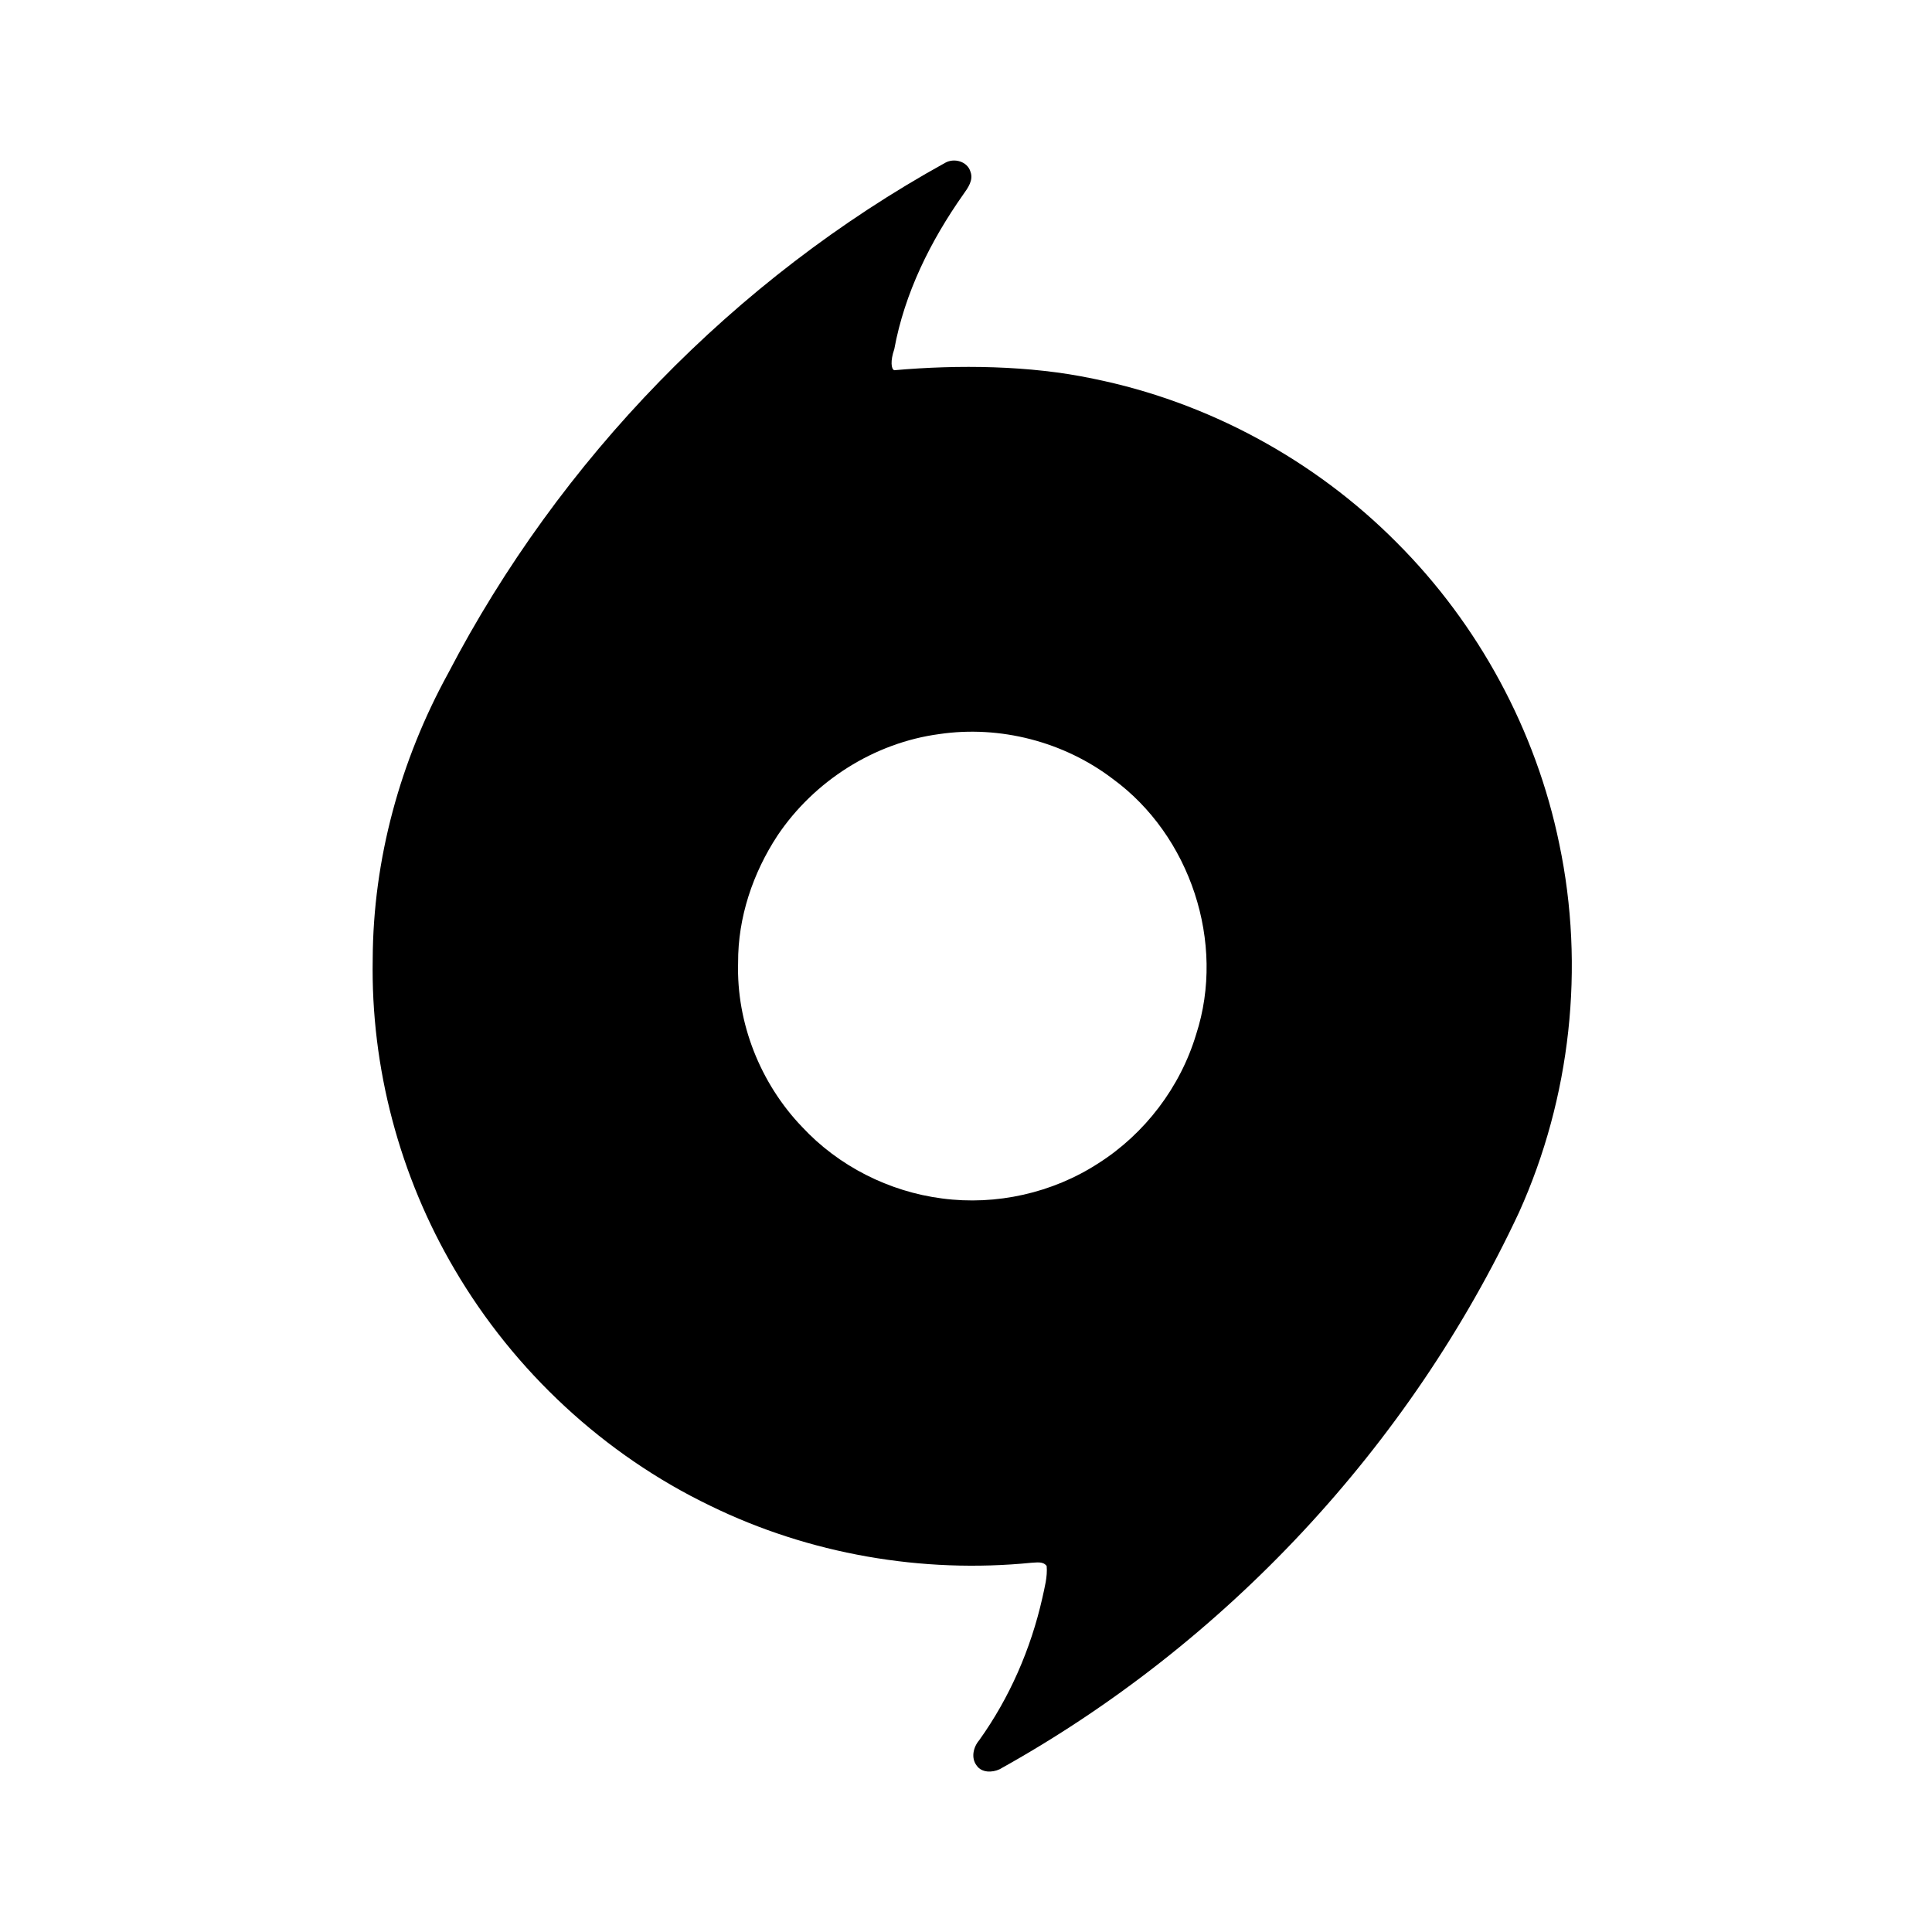
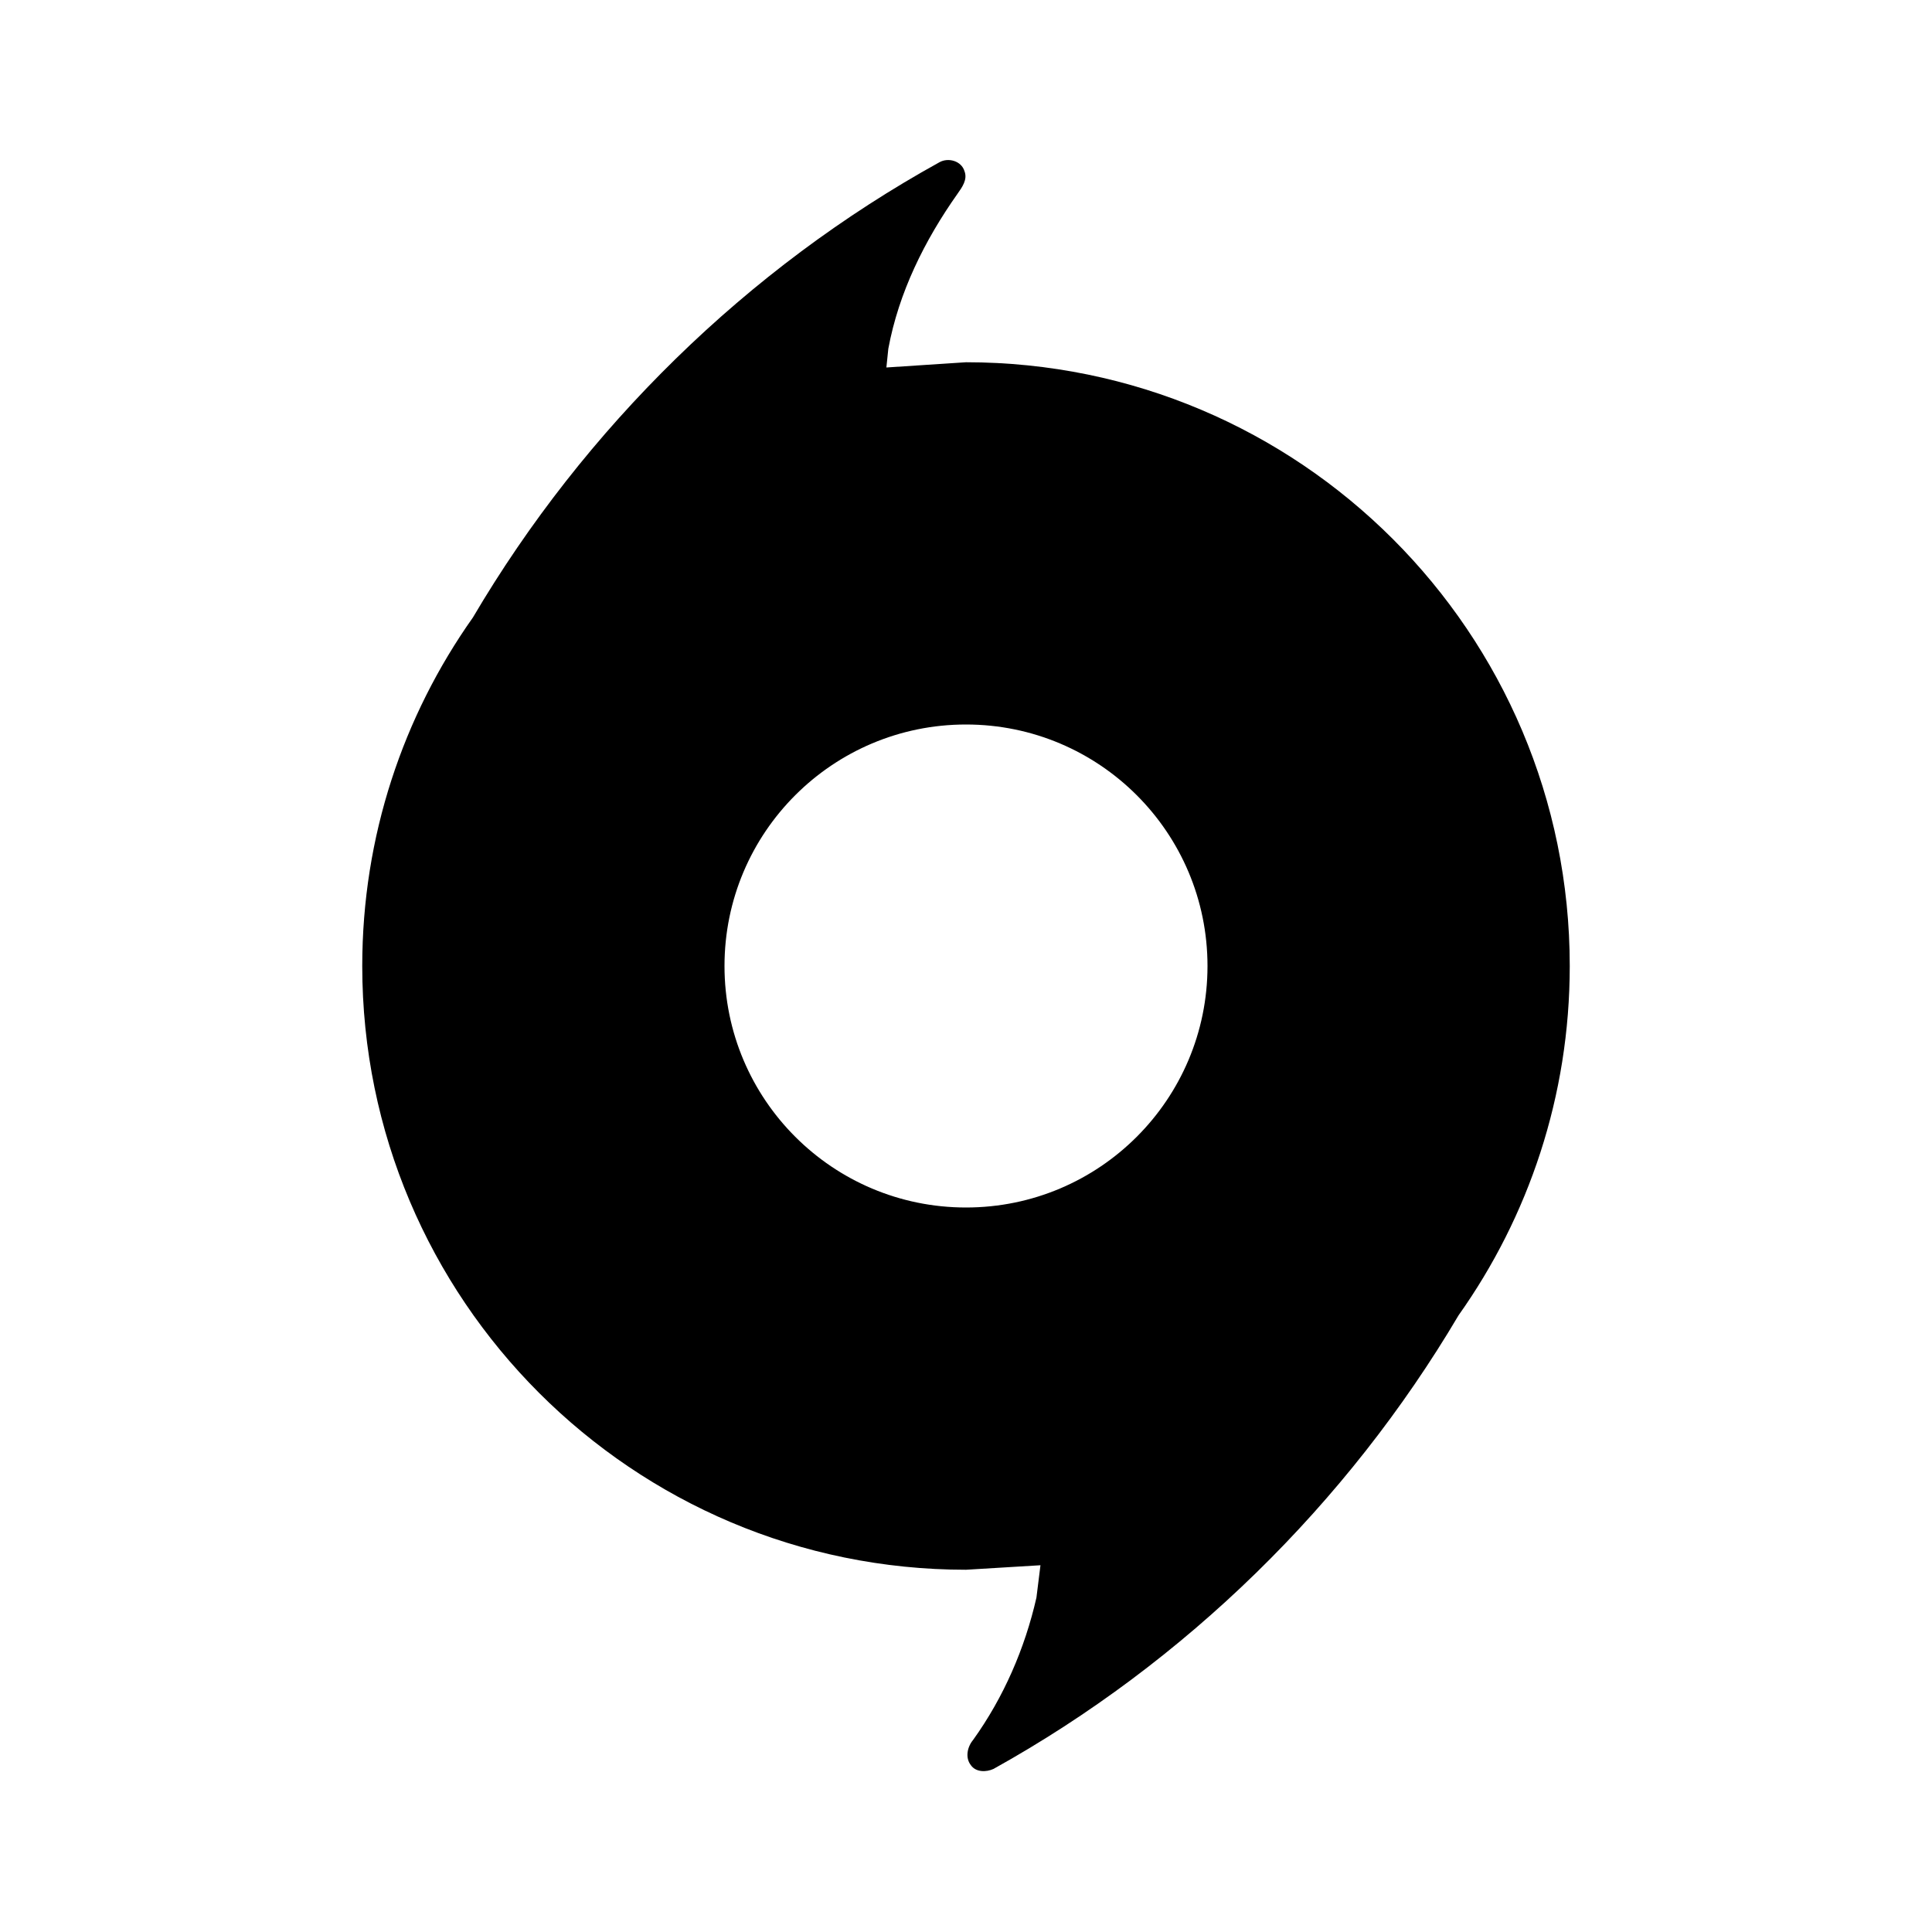
<svg xmlns="http://www.w3.org/2000/svg" version="1.1" baseProfile="full" width="24" height="24" viewBox="0 0 24.00 24.00" enable-background="new 0 0 24.00 24.00" xml:space="preserve">
-   <path fill="#000000" fill-opacity="1" stroke-width="1.333" stroke-linejoin="miter" d="M 12.055,2.132C 12.095,2.237 12.025,2.333 11.967,2.414C 11.559,2.993 11.237,3.641 11.109,4.338C 11.059,4.481 11.07,4.587 11.109,4.599C 11.902,4.529 12.797,4.538 13.578,4.704C 14.999,4.99 16.328,5.71 17.349,6.738C 18.367,7.755 19.081,9.074 19.37,10.484C 19.691,12.012 19.512,13.637 18.87,15.06C 17.511,17.965 15.22,20.422 12.416,21.979C 12.326,22.021 12.195,22.023 12.133,21.933C 12.06,21.839 12.09,21.705 12.163,21.619C 12.541,21.091 12.805,20.485 12.948,19.852C 12.976,19.721 13.014,19.588 13.002,19.453C 12.956,19.393 12.88,19.411 12.815,19.413C 11.454,19.549 10.053,19.306 8.823,18.705C 7.506,18.071 6.389,17.033 5.649,15.772C 4.965,14.612 4.605,13.261 4.63,11.913C 4.635,10.676 4.972,9.449 5.566,8.366C 6.95,5.71 9.122,3.469 11.744,2.021C 11.854,1.96 12.017,2.005 12.055,2.132 Z M 11.668,9.119C 10.858,9.227 10.112,9.703 9.658,10.38C 9.352,10.846 9.166,11.398 9.169,11.958C 9.147,12.707 9.445,13.458 9.963,13.998C 10.416,14.486 11.044,14.803 11.704,14.888C 12.375,14.977 13.076,14.82 13.644,14.451C 14.222,14.084 14.662,13.505 14.859,12.849C 15.229,11.711 14.786,10.377 13.821,9.674C 13.215,9.213 12.421,9.008 11.668,9.119 Z " />
+   <path fill="#000000" fill-opacity="1" stroke-width="0.2" stroke-linejoin="miter" d="M 11.981,2.126C 12.022,2.231 11.951,2.327 11.894,2.408C 11.485,2.987 11.164,3.635 11.035,4.332L 11.011,4.565L 12,4.5C 16.142,4.5 19.5,7.858 19.5,12C 19.5,13.617 18.988,15.114 18.119,16.339C 16.734,18.681 14.723,20.651 12.342,21.974C 12.252,22.016 12.122,22.017 12.06,21.927C 11.987,21.833 12.017,21.699 12.089,21.613C 12.467,21.086 12.731,20.479 12.875,19.846L 12.925,19.444L 12,19.5C 7.858,19.5 4.5,16.142 4.5,12C 4.5,10.387 5.009,8.894 5.875,7.67C 7.261,5.317 9.279,3.336 11.671,2.015C 11.781,1.954 11.943,1.999 11.981,2.126 Z M 12,9C 10.343,9 9,10.343 9,12C 9,13.657 10.343,15 12,15C 13.657,15 15,13.657 15,12C 15,10.343 13.657,9 12,9 Z " />
</svg>
